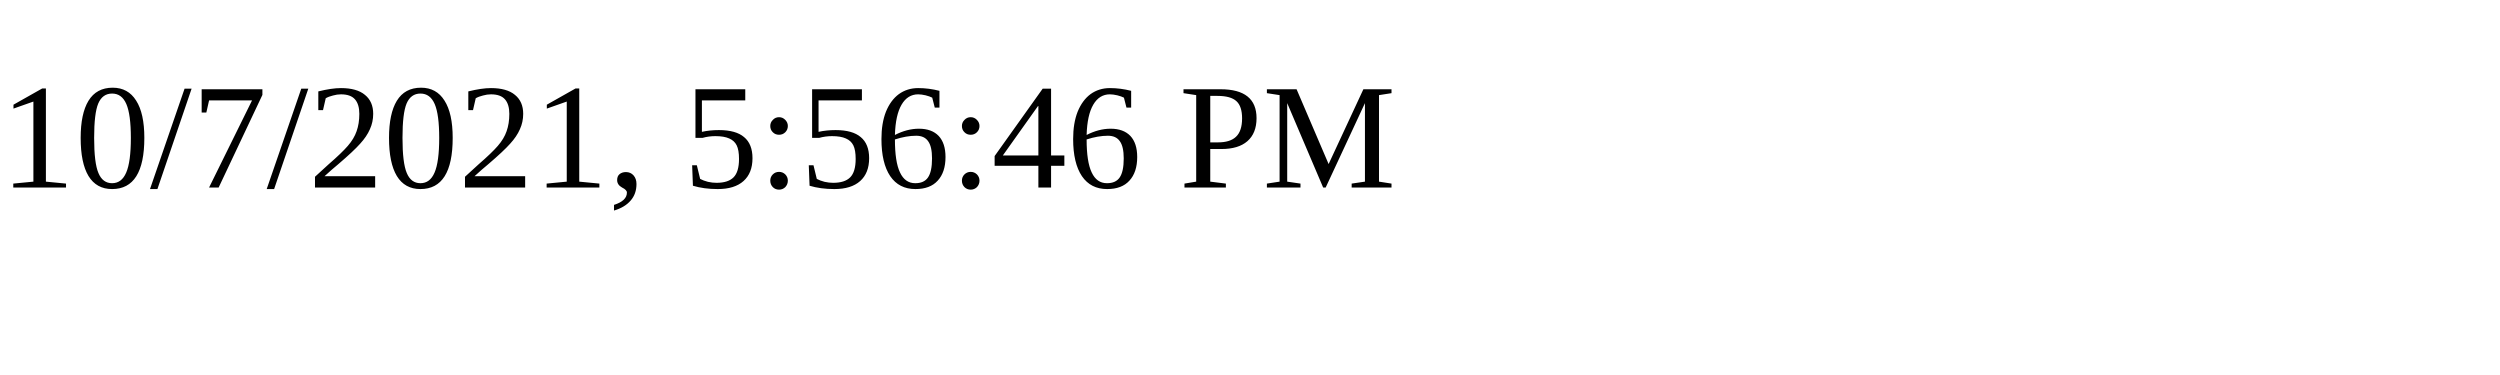
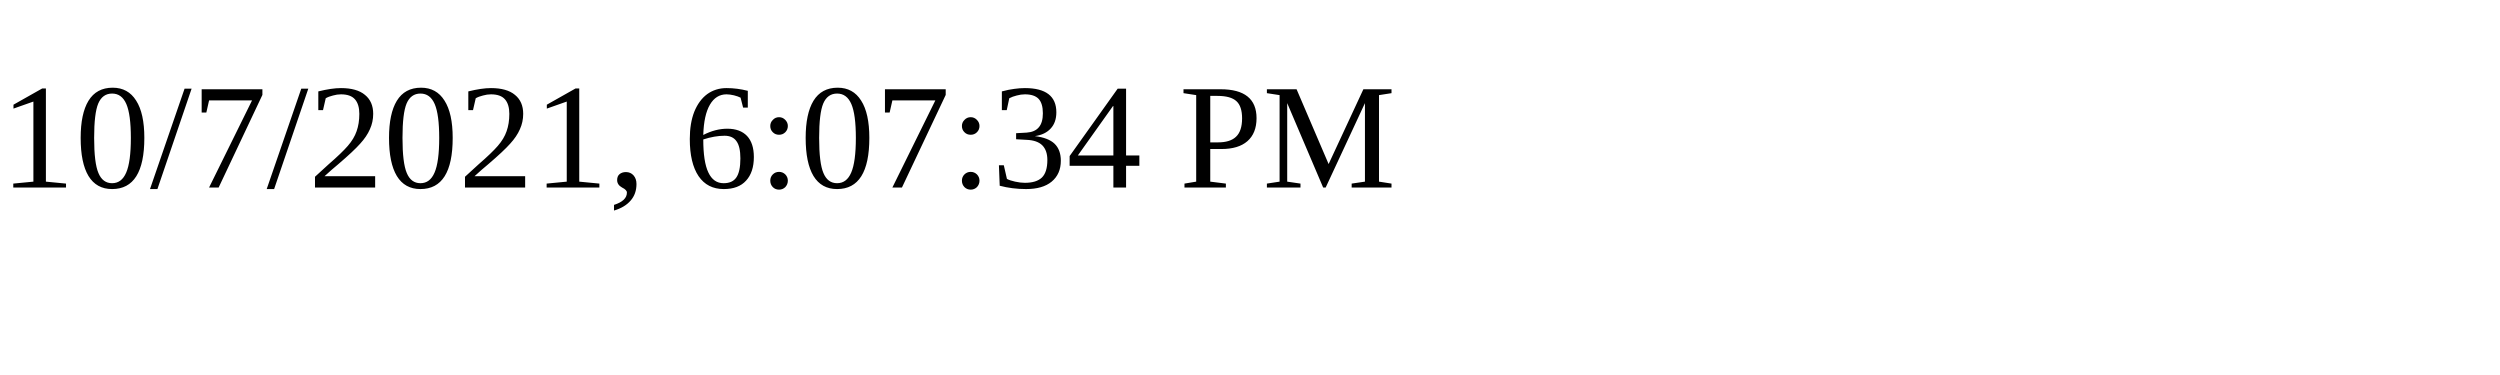
<svg xmlns="http://www.w3.org/2000/svg" height="30" width="200">
-   <text x="0" y="15">10/7/2021, 5:56:46 PM</text>
+   <text x="0" y="15">10/7/2021, 6:07:34 PM</text>
</svg>
